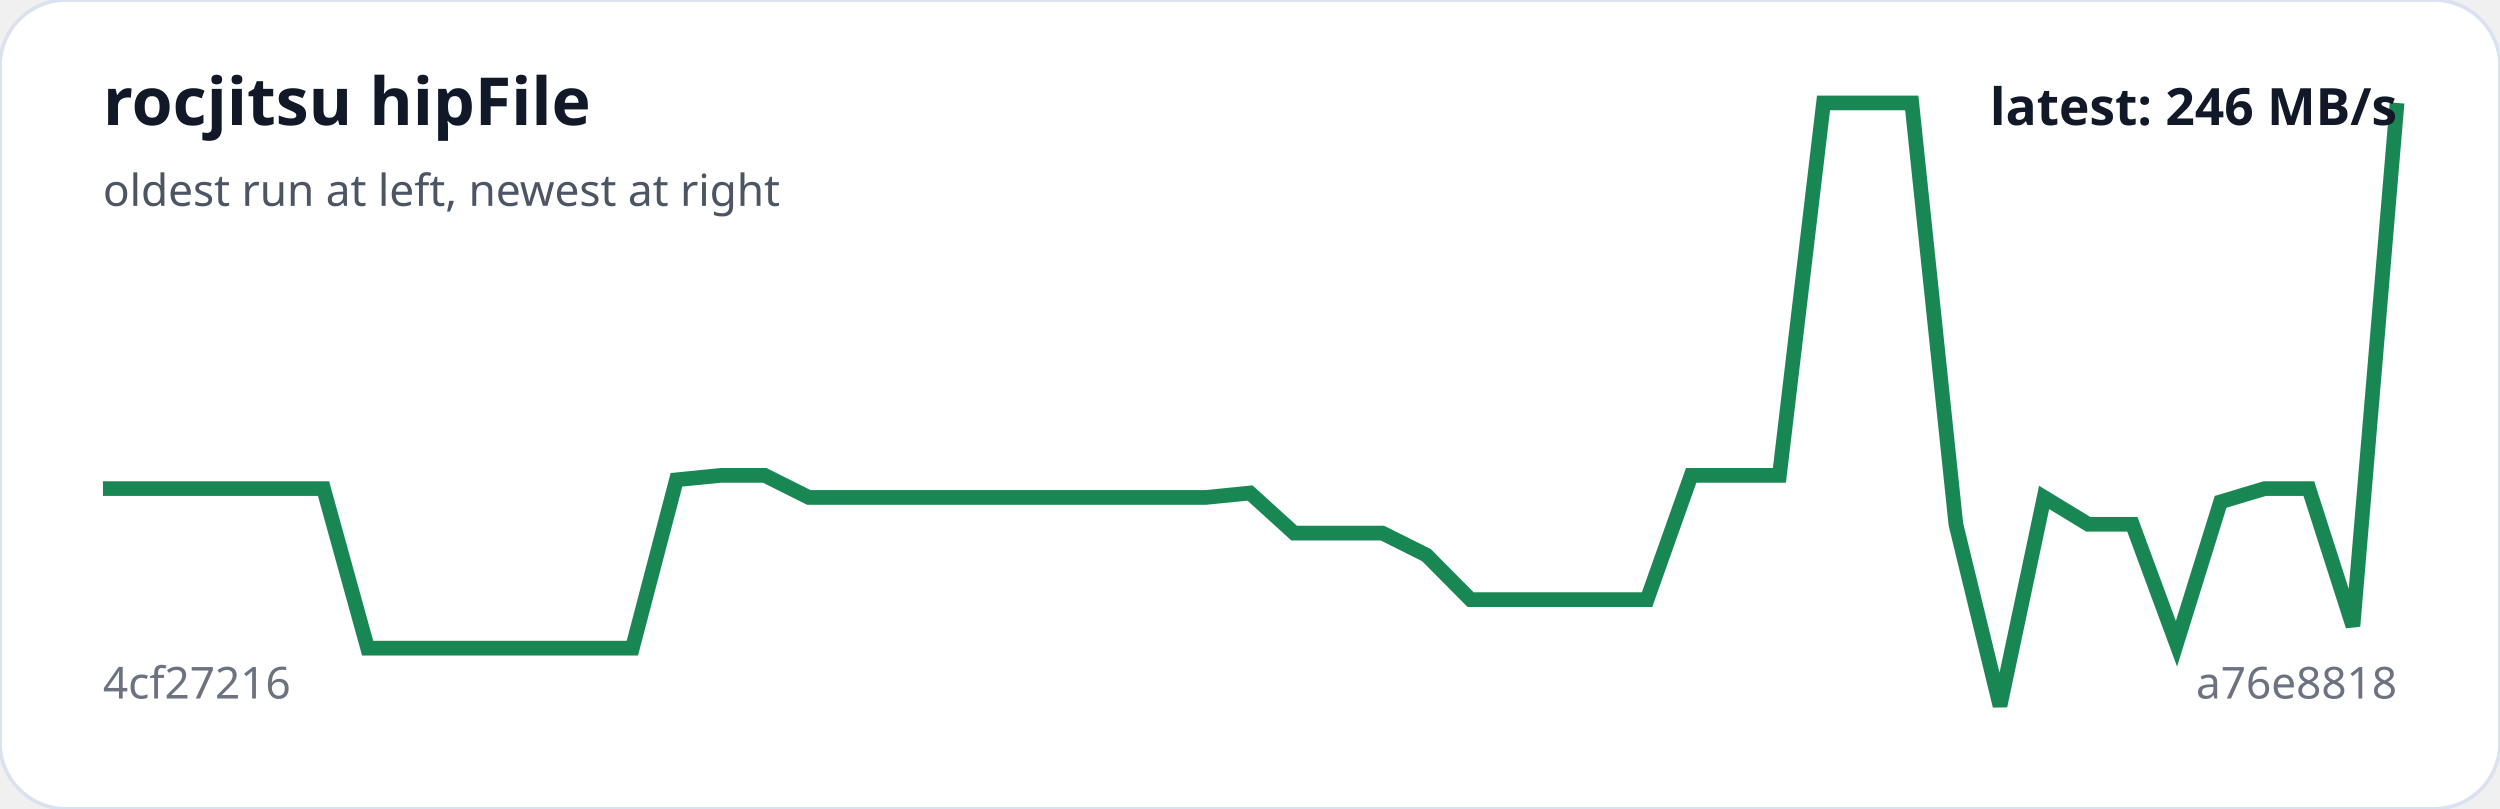
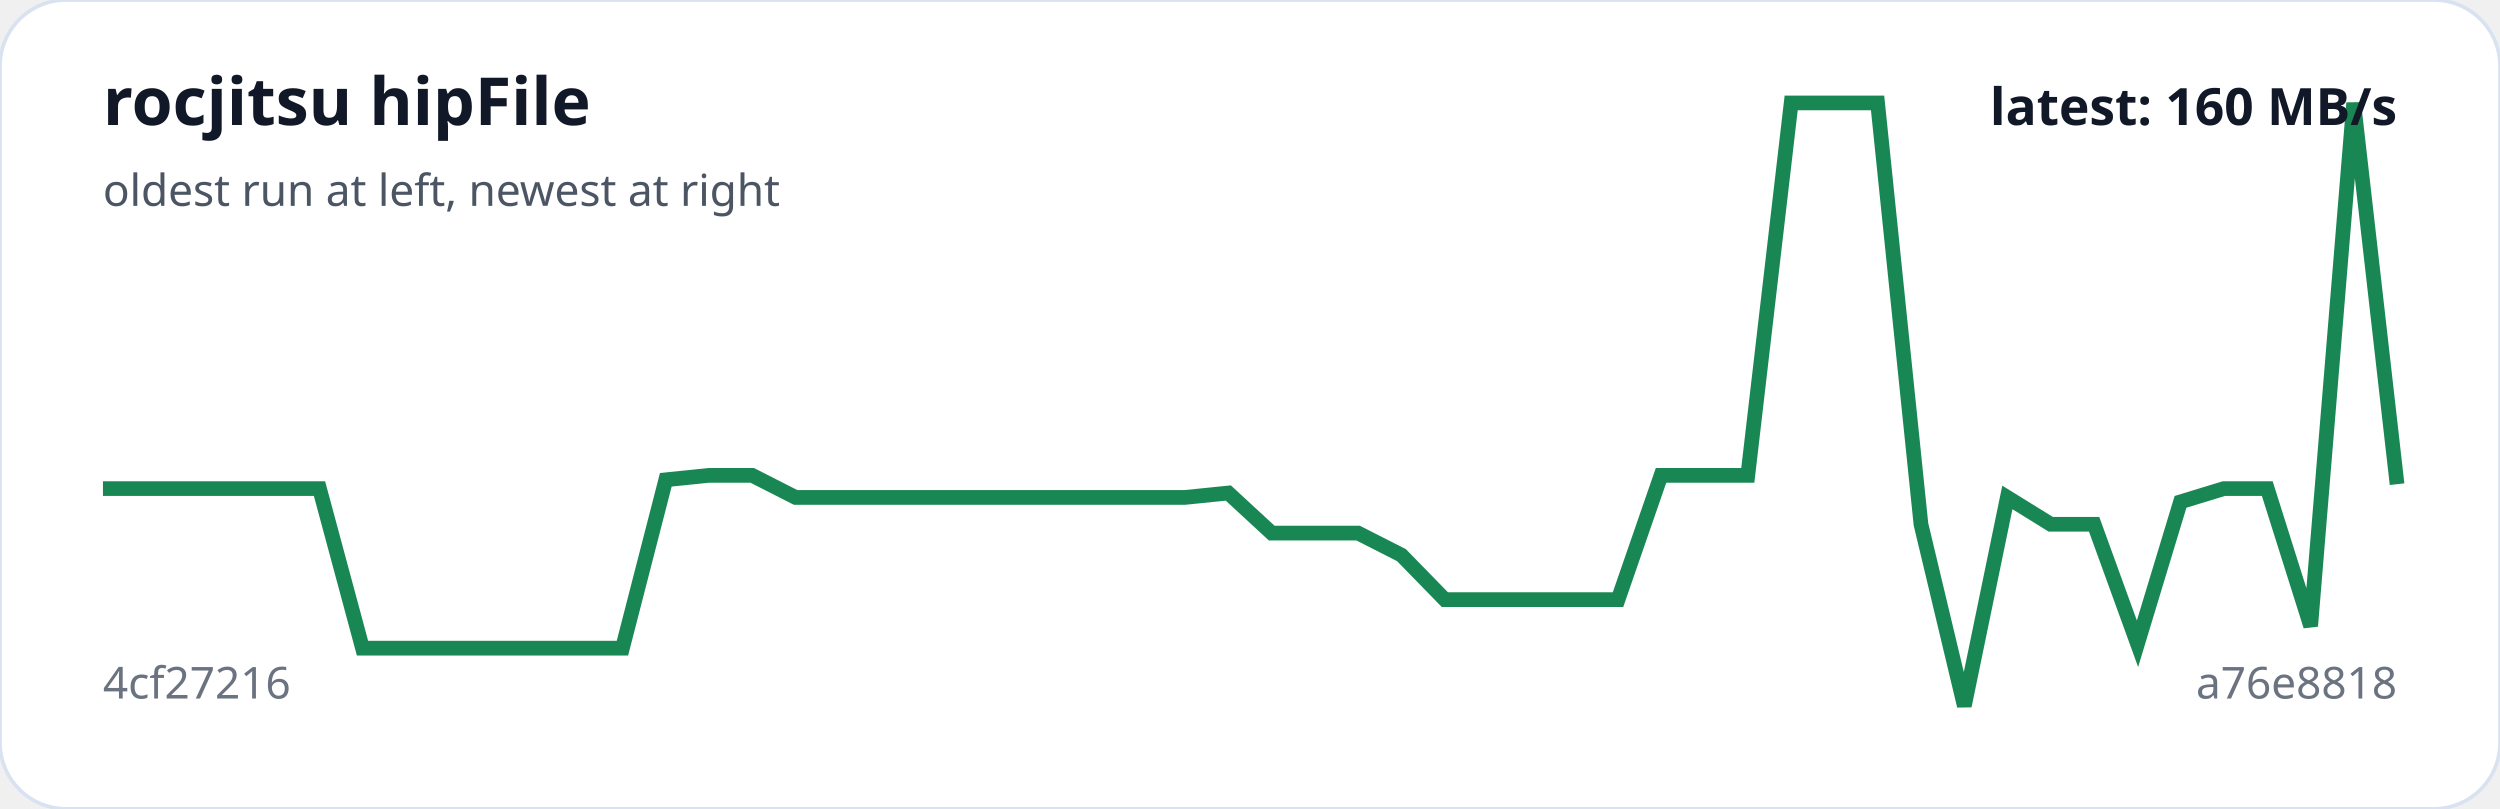
<svg xmlns="http://www.w3.org/2000/svg" viewBox="0 0 680 220" width="100%" role="img" aria-label="rocjitsu hipFile trend">
  <rect width="100%" height="100%" rx="18" fill="#ffffff" stroke="#d9e2f0" />
-   <polyline fill="none" stroke="#198754" stroke-width="4" points="28.0,132.9 40.0,132.9 52.0,132.9 64.0,132.9 76.0,132.9 88.0,132.9 100.0,176.3 112.0,176.3 124.0,176.3 136.0,176.3 148.0,176.3 160.0,176.3 172.0,176.3 184.0,130.5 196.0,129.3 208.0,129.3 220.0,135.3 232.0,135.3 244.0,135.3 256.0,135.3 268.0,135.3 280.0,135.3 292.0,135.3 304.0,135.3 316.0,135.3 328.0,135.3 340.0,134.1 352.0,145.0 364.0,145.0 376.0,145.0 388.0,151.0 400.0,163.1 412.0,163.1 424.0,163.1 436.0,163.1 448.0,163.1 460.0,129.3 472.0,129.3 484.0,129.3 496.0,28.0 508.0,28.0 520.0,28.0 532.0,142.6 544.0,192.0 556.0,135.3 568.0,142.6 580.0,142.6 592.0,175.1 604.0,136.5 616.0,132.9 628.0,132.9 640.0,170.3 652.0,28.0" />
+   <polyline fill="none" stroke="#198754" stroke-width="4" points="28.0,132.9 39.8,132.9 51.5,132.9 63.3,132.9 75.1,132.9 86.9,132.9 98.6,176.3 110.4,176.3 122.2,176.3 134.0,176.3 145.7,176.3 157.5,176.3 169.3,176.3 181.1,130.5 192.8,129.3 204.6,129.3 216.4,135.3 228.2,135.3 239.9,135.3 251.7,135.3 263.5,135.3 275.2,135.3 287.0,135.3 298.8,135.3 310.6,135.3 322.3,135.3 334.1,134.1 345.9,145.0 357.7,145.0 369.4,145.0 381.2,151.0 393.0,163.1 404.8,163.1 416.5,163.1 428.3,163.1 440.1,163.1 451.8,129.3 463.6,129.3 475.4,129.3 487.2,28.0 498.9,28.0 510.7,28.0 522.5,142.6 534.3,192.0 546.0,135.3 557.8,142.6 569.6,142.6 581.4,175.1 593.1,136.5 604.9,132.9 616.7,132.9 628.5,170.3 640.2,28.0 652.0,131.7" />
  <text x="28" y="34" fill="#111827" font-family="system-ui,sans-serif" font-size="18" font-weight="700">rocjitsu hipFile</text>
  <text x="28" y="56" fill="#4b5563" font-family="system-ui,sans-serif" font-size="12">oldest run at left, newest at right</text>
  <text x="28" y="190" fill="#6b7280" font-family="system-ui,sans-serif" font-size="12">4cf27216</text>
  <text x="652" y="190" text-anchor="end" fill="#6b7280" font-family="system-ui,sans-serif" font-size="12">a76e8818</text>
-   <text x="652" y="34" text-anchor="end" fill="#111827" font-family="system-ui,sans-serif" font-size="14" font-weight="700">latest: 246 MB/s</text>
+   <text x="652" y="34" text-anchor="end" fill="#111827" font-family="system-ui,sans-serif" font-size="14" font-weight="700">latest: 160 MB/s</text>
</svg>
